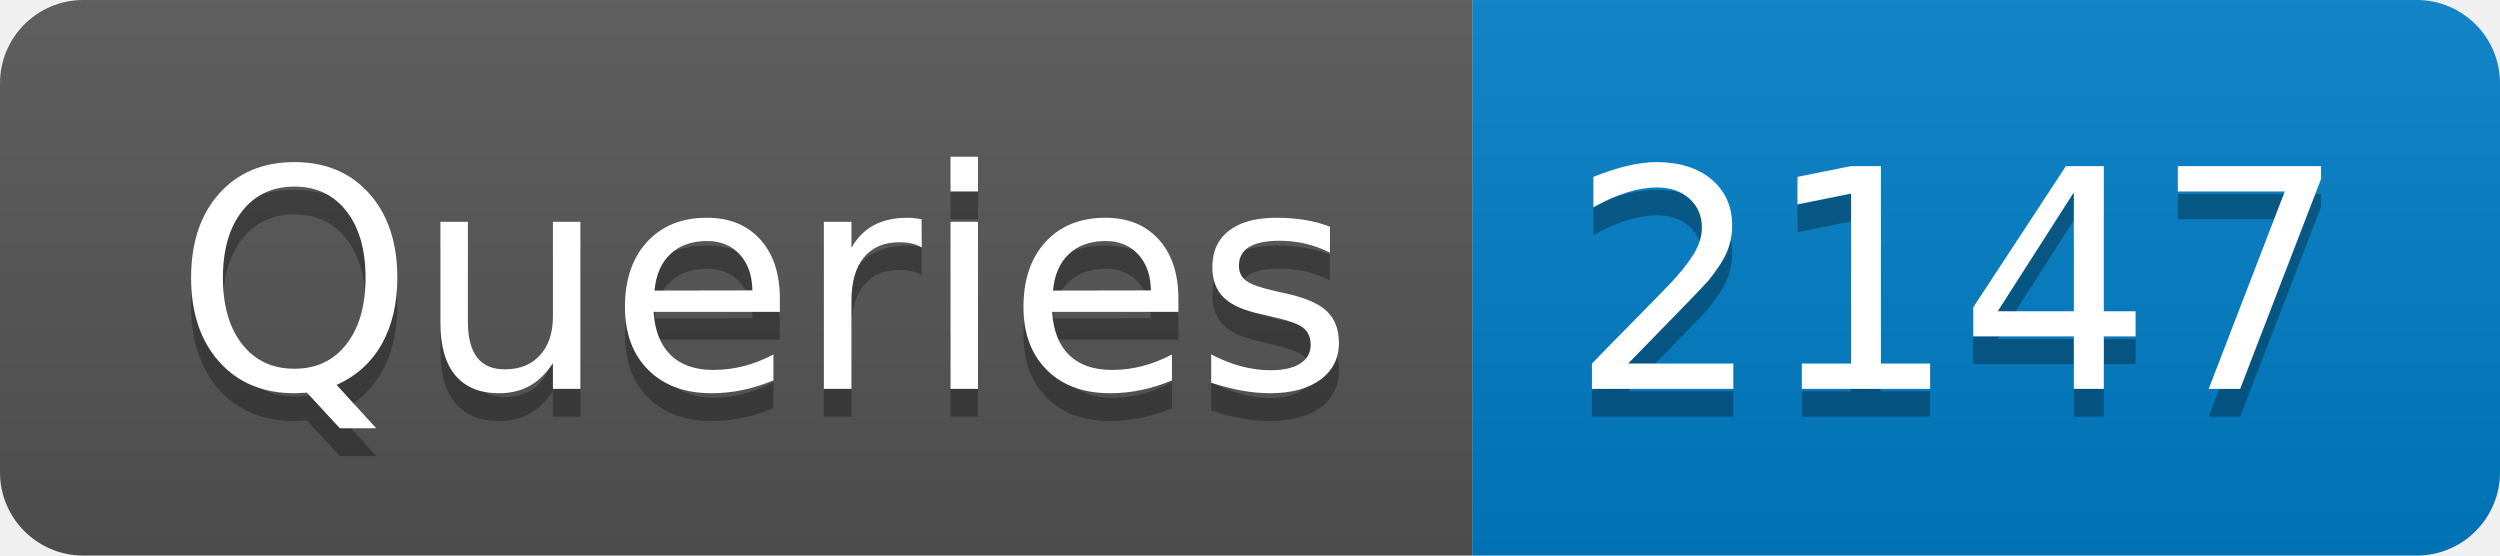
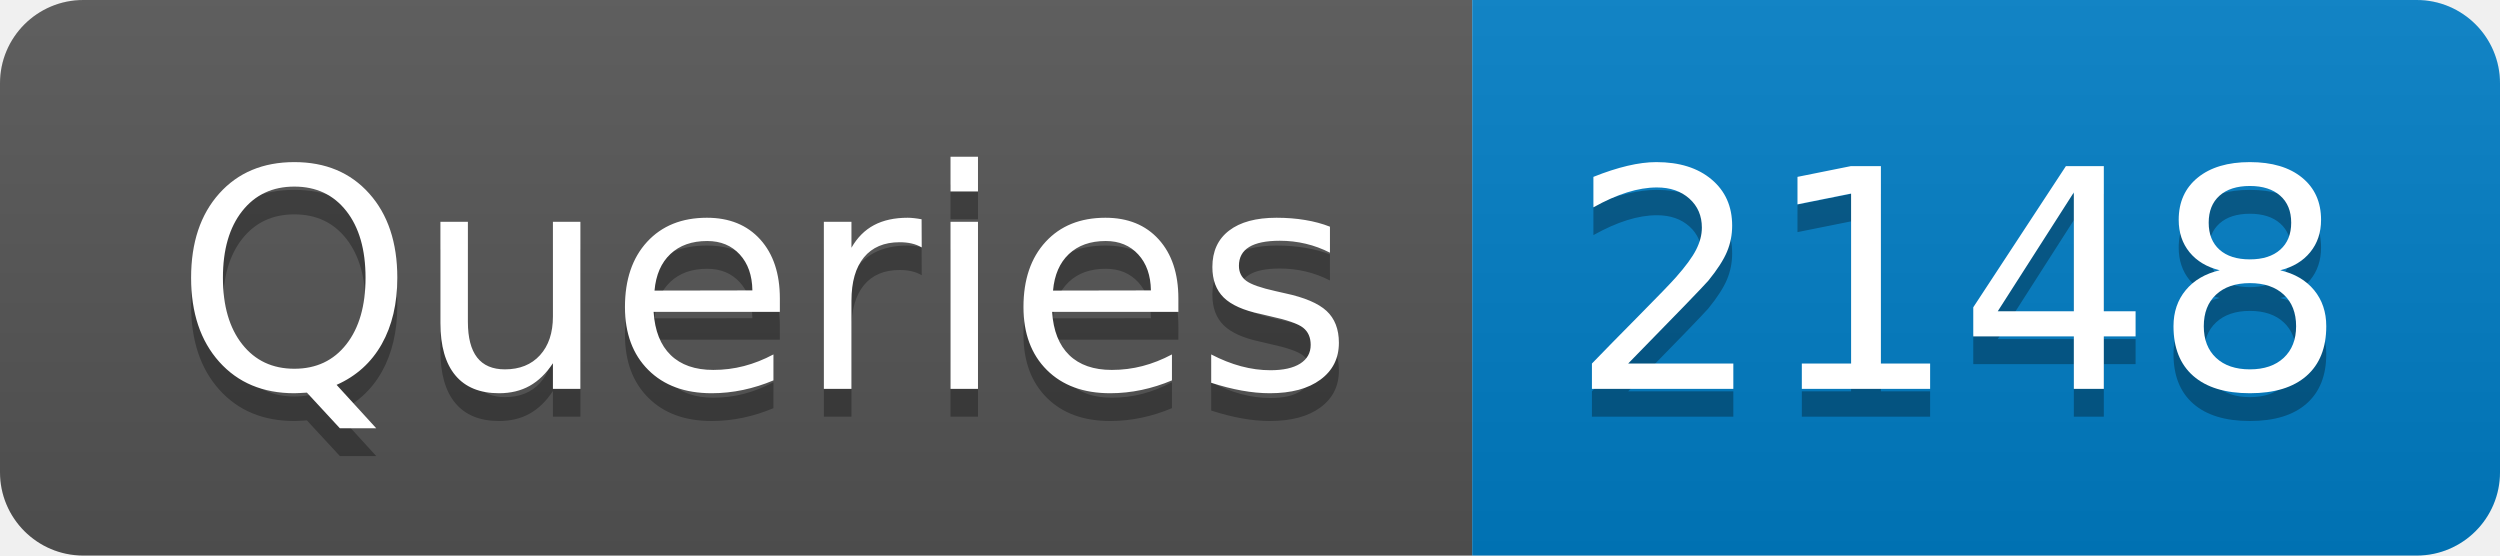
- <svg xmlns="http://www.w3.org/2000/svg" width="90" height="20" role="img" aria-label="Queries: 2147">
+ <svg xmlns="http://www.w3.org/2000/svg" width="90" height="20" role="img" aria-label="Queries: 2148">
  <linearGradient id="s" x2="0" y2="100%">
    <stop offset="0" stop-color="#bbb" stop-opacity=".1" />
    <stop offset="1" stop-opacity=".1" />
  </linearGradient>
  <clipPath id="r">
    <rect width="90" height="20" rx="3" fill="#fff" />
  </clipPath>
  <g clip-path="url(#r)">
    <rect width="53" height="20" fill="#555" />
    <rect x="53" width="37" height="20" fill="#007ec6" />
    <rect width="90" height="20" fill="url(#s)" />
  </g>
  <g fill="#fff" text-anchor="middle" font-family="Verdana,Geneva,DejaVu Sans,sans-serif" text-rendering="geometricPrecision" font-size="110">
    <text aria-hidden="true" x="275" y="150" fill="#010101" fill-opacity=".3" transform="scale(.1)" textLength="430">Queries</text>
    <text x="275" y="140" transform="scale(.1)" fill="#fff" textLength="430">Queries</text>
-     <text aria-hidden="true" x="705" y="150" fill="#010101" fill-opacity=".3" transform="scale(.1)" textLength="270">2147</text>
-     <text x="705" y="140" transform="scale(.1)" fill="#fff" textLength="270">2147</text>
+     <text aria-hidden="true" x="705" y="150" fill="#010101" fill-opacity=".3" transform="scale(.1)" textLength="270">2148</text>
+     <text x="705" y="140" transform="scale(.1)" fill="#fff" textLength="270">2148</text>
  </g>
</svg>
